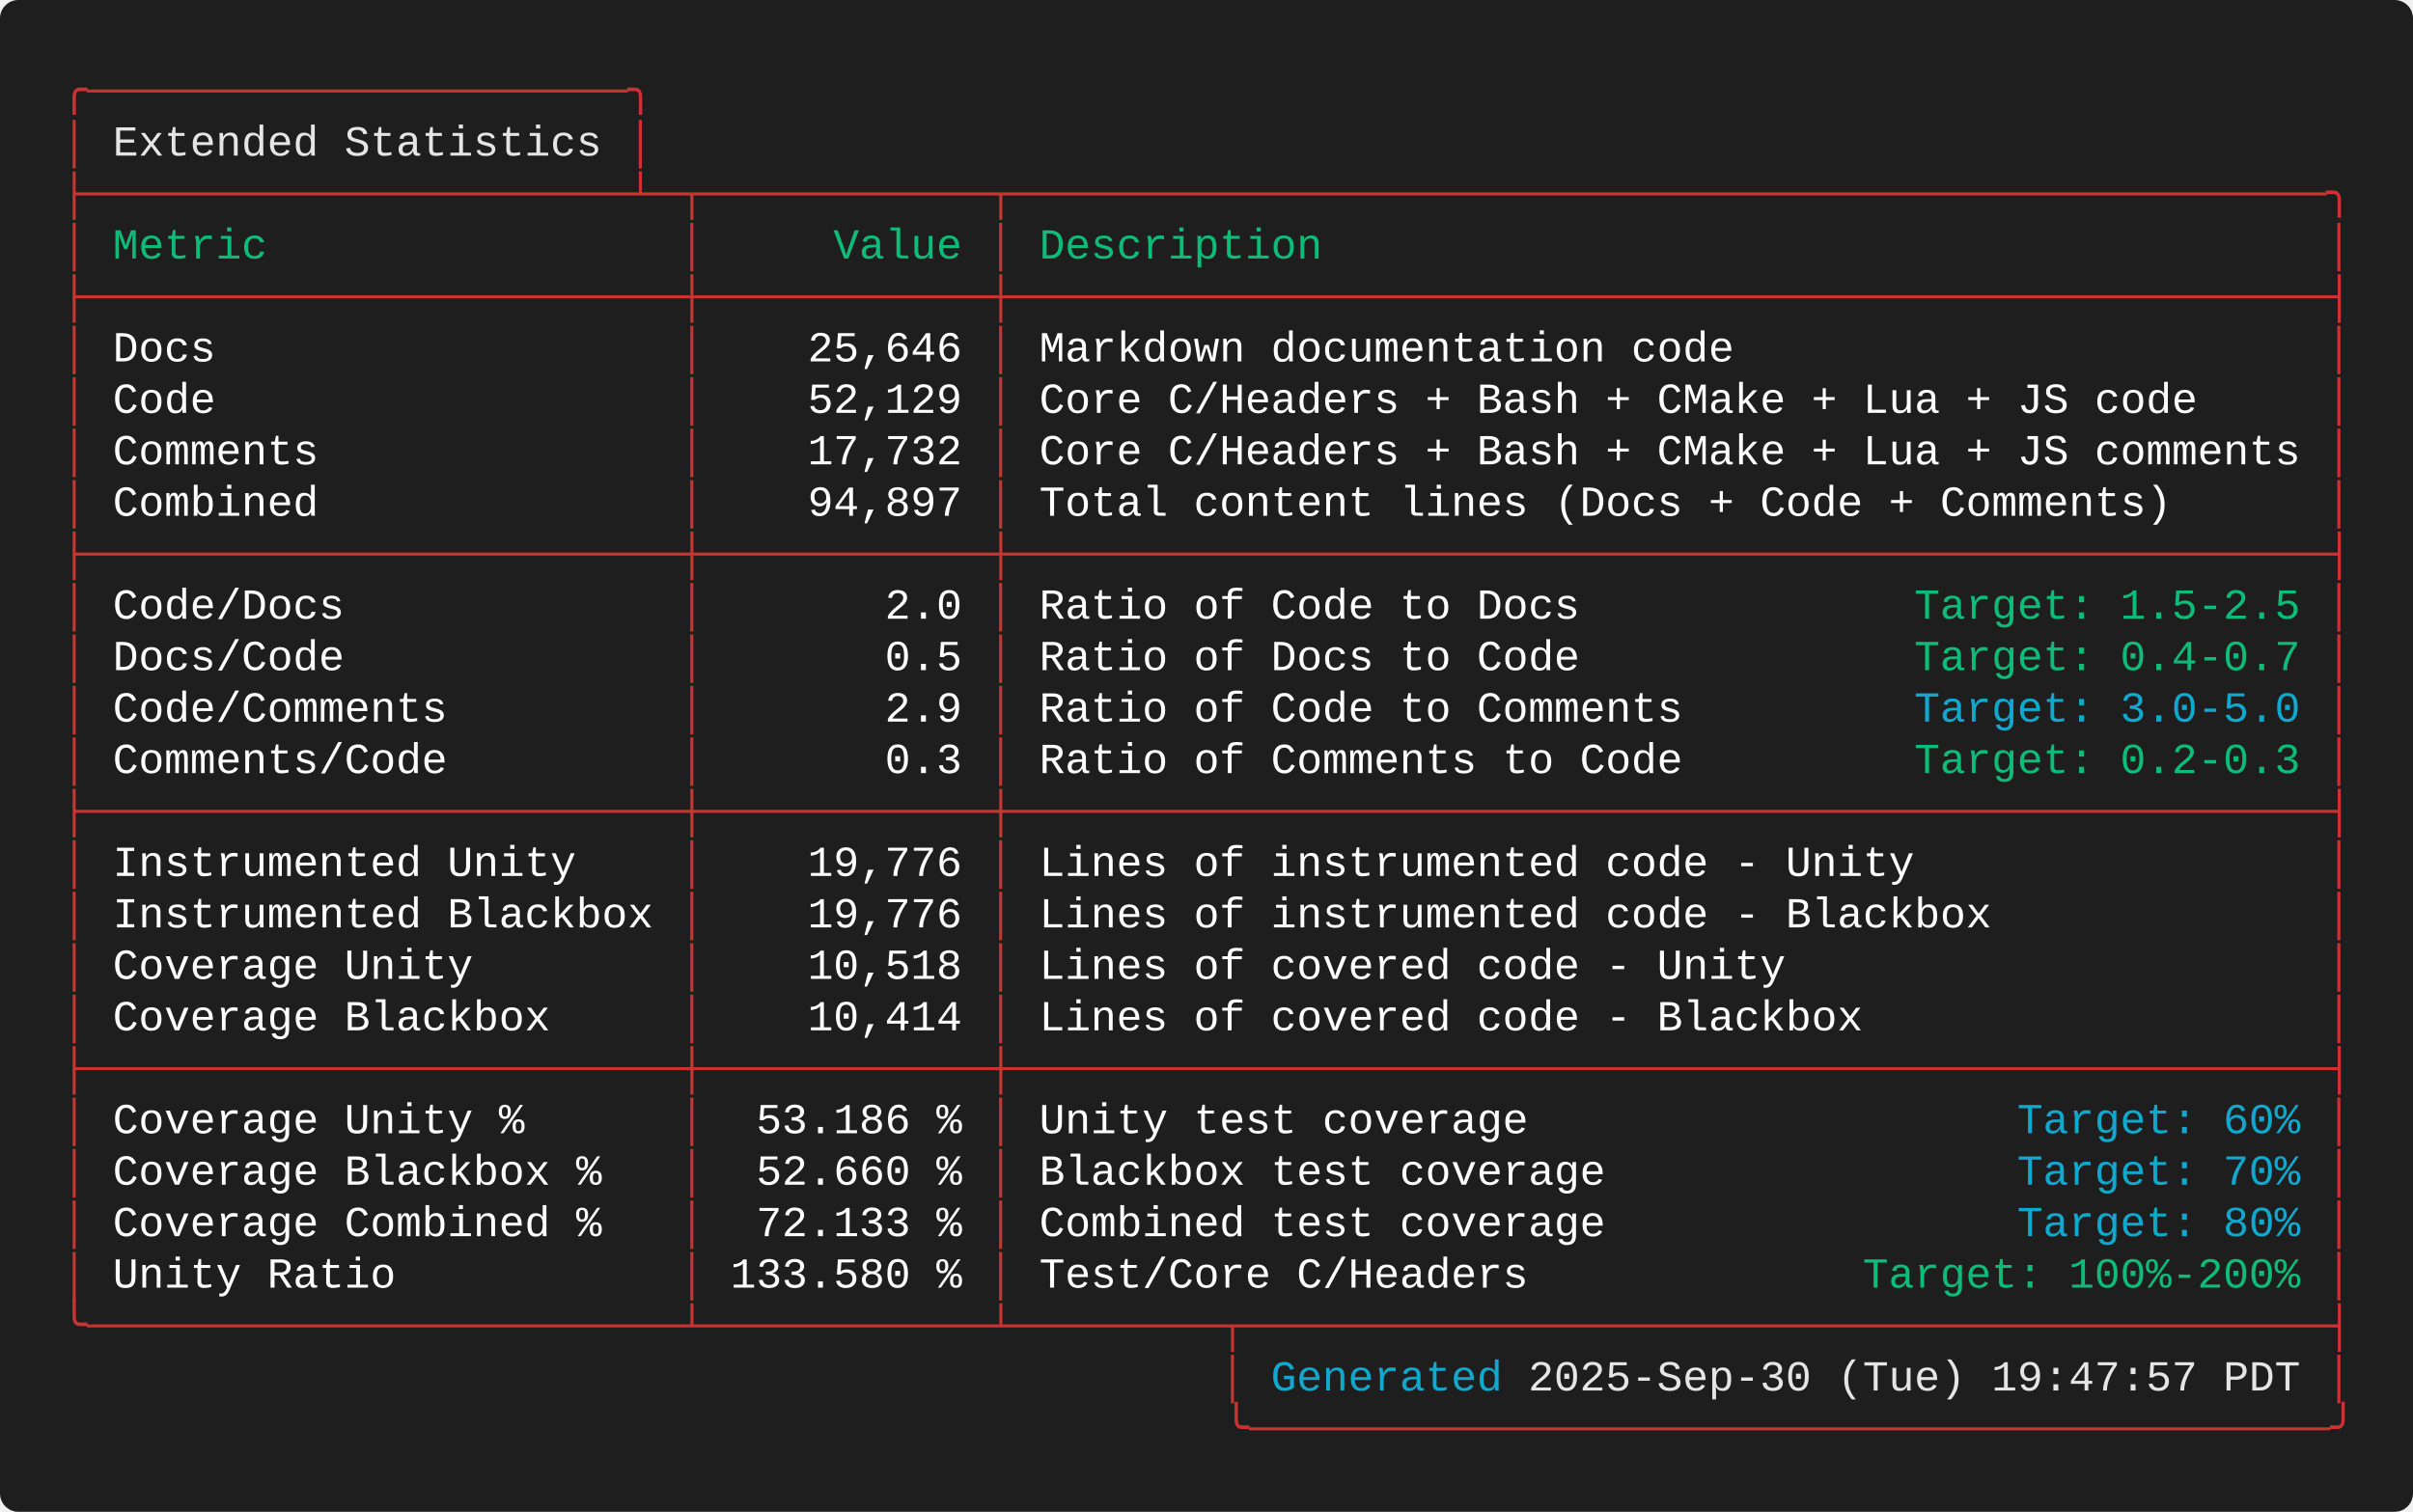
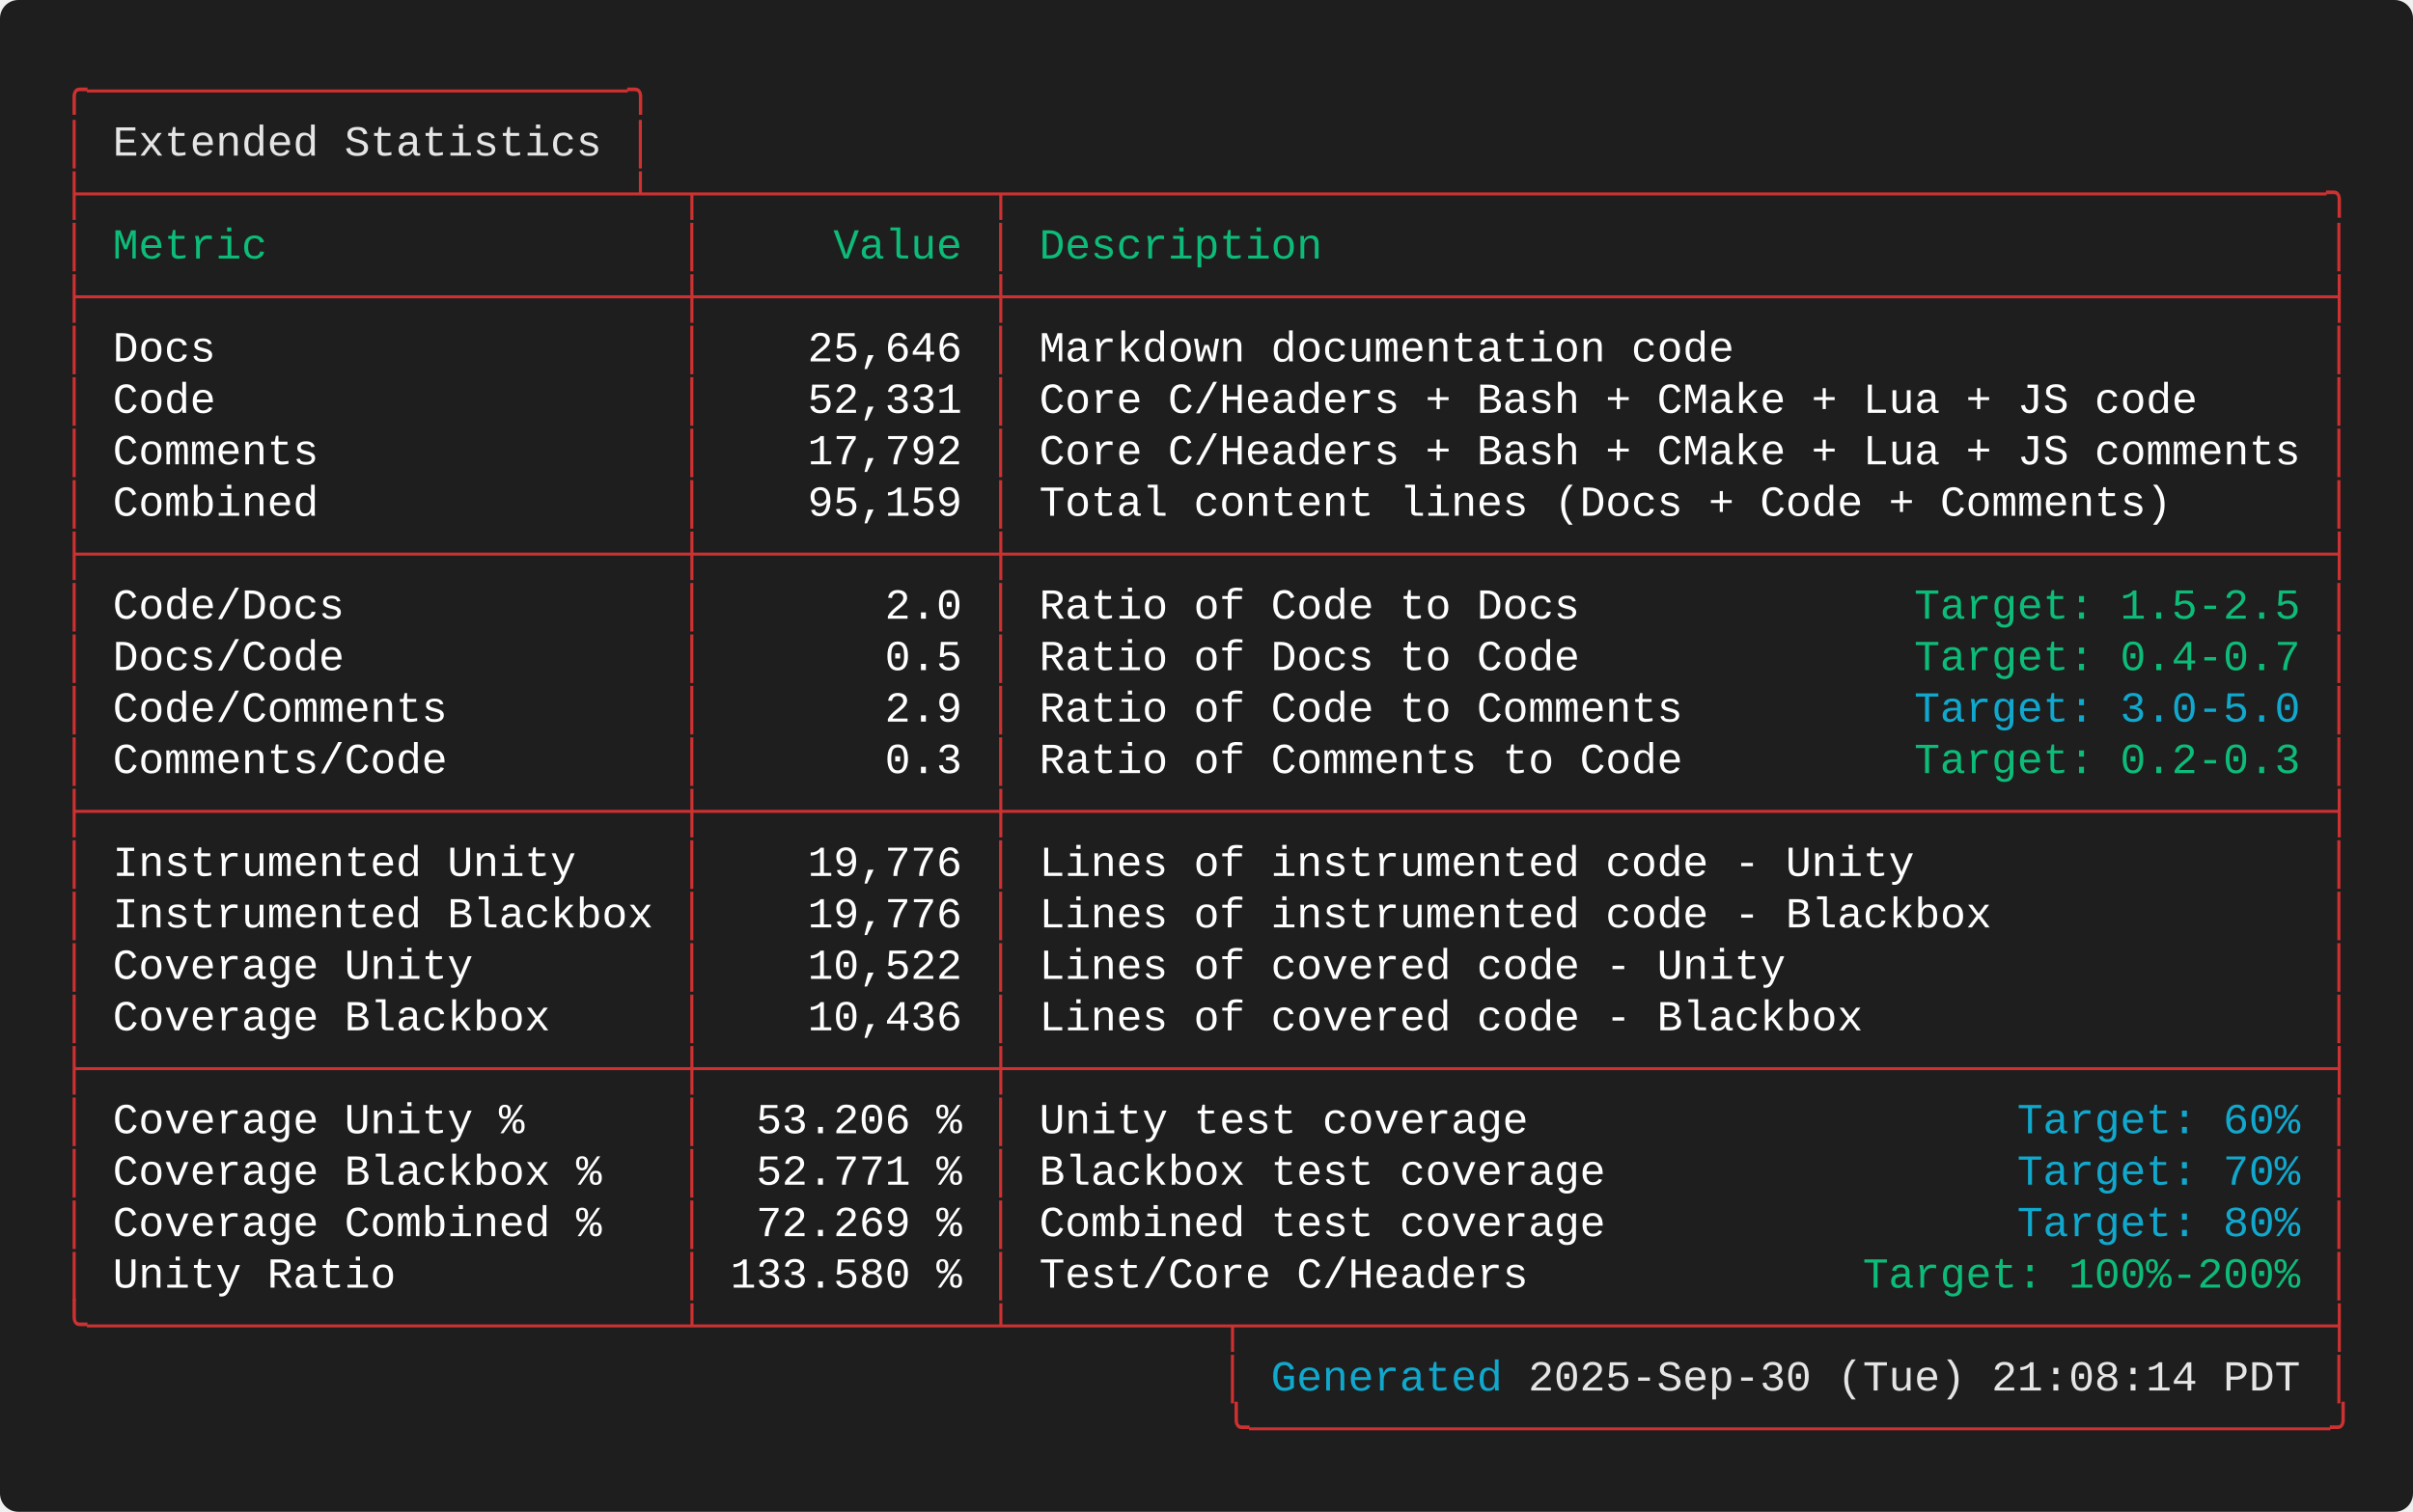
<svg xmlns="http://www.w3.org/2000/svg" width="787.60" height="493.60" viewBox="0 0 787.60 493.60">
  <defs>
    <style type="text/css">.terminal-text { font-family: 'Consolas', 'Consolas', 'Monaco', 'Courier New', monospace; }</style>
  </defs>
  <rect width="100%" height="100%" fill="#1e1e1e" rx="6" />
  <text x="20.00" y="34.00" font-size="14" class="terminal-text" xml:space="preserve" textLength="193.20" lengthAdjust="spacingAndGlyphs" fill="#cd3131">╭─────────────────────╮</text>
  <text x="20.00" y="50.80" font-size="14" class="terminal-text" xml:space="preserve" textLength="16.80" lengthAdjust="spacingAndGlyphs" fill="#cd3131">│ </text>
  <text x="36.80" y="50.80" font-size="14" class="terminal-text" xml:space="preserve" textLength="159.60" lengthAdjust="spacingAndGlyphs" fill="#e5e5e5">Extended Statistics</text>
  <text x="196.40" y="50.80" font-size="14" class="terminal-text" xml:space="preserve" textLength="8.40" lengthAdjust="spacingAndGlyphs" fill="#ffffff"> </text>
  <text x="204.80" y="50.80" font-size="14" class="terminal-text" xml:space="preserve" textLength="8.40" lengthAdjust="spacingAndGlyphs" fill="#cd3131">│</text>
  <text x="20.00" y="67.60" font-size="14" class="terminal-text" xml:space="preserve" textLength="747.60" lengthAdjust="spacingAndGlyphs" fill="#cd3131">├─────────────────────┴─┬───────────┬───────────────────────────────────────────────────╮</text>
  <text x="20.00" y="84.40" font-size="14" class="terminal-text" xml:space="preserve" textLength="8.40" lengthAdjust="spacingAndGlyphs" fill="#cd3131">│</text>
  <text x="28.40" y="84.40" font-size="14" class="terminal-text" xml:space="preserve" textLength="193.20" lengthAdjust="spacingAndGlyphs" fill="#0dbc79"> Metric                </text>
  <text x="221.60" y="84.40" font-size="14" class="terminal-text" xml:space="preserve" textLength="8.40" lengthAdjust="spacingAndGlyphs" fill="#cd3131">│</text>
  <text x="230.00" y="84.40" font-size="14" class="terminal-text" xml:space="preserve" textLength="92.40" lengthAdjust="spacingAndGlyphs" fill="#0dbc79">     Value </text>
  <text x="322.40" y="84.40" font-size="14" class="terminal-text" xml:space="preserve" textLength="8.40" lengthAdjust="spacingAndGlyphs" fill="#cd3131">│</text>
  <text x="330.80" y="84.40" font-size="14" class="terminal-text" xml:space="preserve" textLength="428.40" lengthAdjust="spacingAndGlyphs" fill="#0dbc79"> Description                                       </text>
  <text x="759.20" y="84.40" font-size="14" class="terminal-text" xml:space="preserve" textLength="8.40" lengthAdjust="spacingAndGlyphs" fill="#cd3131">│</text>
  <text x="20.00" y="101.20" font-size="14" class="terminal-text" xml:space="preserve" textLength="747.60" lengthAdjust="spacingAndGlyphs" fill="#cd3131">├───────────────────────┼───────────┼───────────────────────────────────────────────────┤</text>
  <text x="20.00" y="118.00" font-size="14" class="terminal-text" xml:space="preserve" textLength="8.40" lengthAdjust="spacingAndGlyphs" fill="#cd3131">│</text>
  <text x="28.40" y="118.00" font-size="14" class="terminal-text" xml:space="preserve" textLength="193.20" lengthAdjust="spacingAndGlyphs" fill="#ffffff"> Docs                  </text>
  <text x="221.60" y="118.00" font-size="14" class="terminal-text" xml:space="preserve" textLength="8.40" lengthAdjust="spacingAndGlyphs" fill="#cd3131">│</text>
  <text x="230.00" y="118.00" font-size="14" class="terminal-text" xml:space="preserve" textLength="92.40" lengthAdjust="spacingAndGlyphs" fill="#ffffff">    25,646 </text>
  <text x="322.40" y="118.00" font-size="14" class="terminal-text" xml:space="preserve" textLength="8.40" lengthAdjust="spacingAndGlyphs" fill="#cd3131">│</text>
  <text x="330.80" y="118.00" font-size="14" class="terminal-text" xml:space="preserve" textLength="428.40" lengthAdjust="spacingAndGlyphs" fill="#ffffff"> Markdown documentation code                       </text>
  <text x="759.20" y="118.00" font-size="14" class="terminal-text" xml:space="preserve" textLength="8.40" lengthAdjust="spacingAndGlyphs" fill="#cd3131">│</text>
  <text x="20.00" y="134.80" font-size="14" class="terminal-text" xml:space="preserve" textLength="8.40" lengthAdjust="spacingAndGlyphs" fill="#cd3131">│</text>
  <text x="28.40" y="134.80" font-size="14" class="terminal-text" xml:space="preserve" textLength="193.20" lengthAdjust="spacingAndGlyphs" fill="#ffffff"> Code                  </text>
  <text x="221.60" y="134.80" font-size="14" class="terminal-text" xml:space="preserve" textLength="8.40" lengthAdjust="spacingAndGlyphs" fill="#cd3131">│</text>
-   <text x="230.00" y="134.80" font-size="14" class="terminal-text" xml:space="preserve" textLength="92.40" lengthAdjust="spacingAndGlyphs" fill="#ffffff">    52,129 </text>
+   <text x="230.00" y="134.80" font-size="14" class="terminal-text" xml:space="preserve" textLength="92.40" lengthAdjust="spacingAndGlyphs" fill="#ffffff">    52,331 </text>
  <text x="322.40" y="134.80" font-size="14" class="terminal-text" xml:space="preserve" textLength="8.40" lengthAdjust="spacingAndGlyphs" fill="#cd3131">│</text>
  <text x="330.80" y="134.80" font-size="14" class="terminal-text" xml:space="preserve" textLength="428.40" lengthAdjust="spacingAndGlyphs" fill="#ffffff"> Core C/Headers + Bash + CMake + Lua + JS code     </text>
  <text x="759.20" y="134.80" font-size="14" class="terminal-text" xml:space="preserve" textLength="8.40" lengthAdjust="spacingAndGlyphs" fill="#cd3131">│</text>
  <text x="20.00" y="151.60" font-size="14" class="terminal-text" xml:space="preserve" textLength="8.40" lengthAdjust="spacingAndGlyphs" fill="#cd3131">│</text>
  <text x="28.40" y="151.60" font-size="14" class="terminal-text" xml:space="preserve" textLength="193.20" lengthAdjust="spacingAndGlyphs" fill="#ffffff"> Comments              </text>
  <text x="221.60" y="151.60" font-size="14" class="terminal-text" xml:space="preserve" textLength="8.40" lengthAdjust="spacingAndGlyphs" fill="#cd3131">│</text>
-   <text x="230.00" y="151.60" font-size="14" class="terminal-text" xml:space="preserve" textLength="92.40" lengthAdjust="spacingAndGlyphs" fill="#ffffff">    17,732 </text>
+   <text x="230.00" y="151.60" font-size="14" class="terminal-text" xml:space="preserve" textLength="92.40" lengthAdjust="spacingAndGlyphs" fill="#ffffff">    17,792 </text>
  <text x="322.40" y="151.60" font-size="14" class="terminal-text" xml:space="preserve" textLength="8.40" lengthAdjust="spacingAndGlyphs" fill="#cd3131">│</text>
  <text x="330.80" y="151.60" font-size="14" class="terminal-text" xml:space="preserve" textLength="428.40" lengthAdjust="spacingAndGlyphs" fill="#ffffff"> Core C/Headers + Bash + CMake + Lua + JS comments </text>
  <text x="759.20" y="151.60" font-size="14" class="terminal-text" xml:space="preserve" textLength="8.40" lengthAdjust="spacingAndGlyphs" fill="#cd3131">│</text>
  <text x="20.00" y="168.40" font-size="14" class="terminal-text" xml:space="preserve" textLength="8.40" lengthAdjust="spacingAndGlyphs" fill="#cd3131">│</text>
  <text x="28.40" y="168.40" font-size="14" class="terminal-text" xml:space="preserve" textLength="193.20" lengthAdjust="spacingAndGlyphs" fill="#ffffff"> Combined              </text>
  <text x="221.60" y="168.40" font-size="14" class="terminal-text" xml:space="preserve" textLength="8.40" lengthAdjust="spacingAndGlyphs" fill="#cd3131">│</text>
-   <text x="230.00" y="168.40" font-size="14" class="terminal-text" xml:space="preserve" textLength="92.40" lengthAdjust="spacingAndGlyphs" fill="#ffffff">    94,897 </text>
+   <text x="230.00" y="168.40" font-size="14" class="terminal-text" xml:space="preserve" textLength="92.40" lengthAdjust="spacingAndGlyphs" fill="#ffffff">    95,159 </text>
  <text x="322.40" y="168.40" font-size="14" class="terminal-text" xml:space="preserve" textLength="8.40" lengthAdjust="spacingAndGlyphs" fill="#cd3131">│</text>
  <text x="330.80" y="168.40" font-size="14" class="terminal-text" xml:space="preserve" textLength="428.40" lengthAdjust="spacingAndGlyphs" fill="#ffffff"> Total content lines (Docs + Code + Comments)      </text>
  <text x="759.20" y="168.40" font-size="14" class="terminal-text" xml:space="preserve" textLength="8.40" lengthAdjust="spacingAndGlyphs" fill="#cd3131">│</text>
  <text x="20.00" y="185.20" font-size="14" class="terminal-text" xml:space="preserve" textLength="747.60" lengthAdjust="spacingAndGlyphs" fill="#cd3131">├───────────────────────┼───────────┼───────────────────────────────────────────────────┤</text>
  <text x="20.00" y="202.00" font-size="14" class="terminal-text" xml:space="preserve" textLength="8.40" lengthAdjust="spacingAndGlyphs" fill="#cd3131">│</text>
  <text x="28.40" y="202.00" font-size="14" class="terminal-text" xml:space="preserve" textLength="193.20" lengthAdjust="spacingAndGlyphs" fill="#ffffff"> Code/Docs             </text>
  <text x="221.60" y="202.00" font-size="14" class="terminal-text" xml:space="preserve" textLength="8.40" lengthAdjust="spacingAndGlyphs" fill="#cd3131">│</text>
  <text x="230.00" y="202.00" font-size="14" class="terminal-text" xml:space="preserve" textLength="92.40" lengthAdjust="spacingAndGlyphs" fill="#ffffff">       2.0 </text>
  <text x="322.40" y="202.00" font-size="14" class="terminal-text" xml:space="preserve" textLength="8.40" lengthAdjust="spacingAndGlyphs" fill="#cd3131">│</text>
  <text x="330.80" y="202.00" font-size="14" class="terminal-text" xml:space="preserve" textLength="294.00" lengthAdjust="spacingAndGlyphs" fill="#ffffff"> Ratio of Code to Docs             </text>
  <text x="624.80" y="202.00" font-size="14" class="terminal-text" xml:space="preserve" textLength="126.00" lengthAdjust="spacingAndGlyphs" fill="#0dbc79">Target: 1.5-2.5</text>
  <text x="750.80" y="202.00" font-size="14" class="terminal-text" xml:space="preserve" textLength="8.40" lengthAdjust="spacingAndGlyphs" fill="#ffffff"> </text>
  <text x="759.20" y="202.00" font-size="14" class="terminal-text" xml:space="preserve" textLength="8.40" lengthAdjust="spacingAndGlyphs" fill="#cd3131">│</text>
  <text x="20.00" y="218.80" font-size="14" class="terminal-text" xml:space="preserve" textLength="8.40" lengthAdjust="spacingAndGlyphs" fill="#cd3131">│</text>
  <text x="28.40" y="218.80" font-size="14" class="terminal-text" xml:space="preserve" textLength="193.20" lengthAdjust="spacingAndGlyphs" fill="#ffffff"> Docs/Code             </text>
  <text x="221.60" y="218.80" font-size="14" class="terminal-text" xml:space="preserve" textLength="8.40" lengthAdjust="spacingAndGlyphs" fill="#cd3131">│</text>
  <text x="230.00" y="218.80" font-size="14" class="terminal-text" xml:space="preserve" textLength="92.40" lengthAdjust="spacingAndGlyphs" fill="#ffffff">       0.5 </text>
  <text x="322.40" y="218.80" font-size="14" class="terminal-text" xml:space="preserve" textLength="8.40" lengthAdjust="spacingAndGlyphs" fill="#cd3131">│</text>
  <text x="330.80" y="218.80" font-size="14" class="terminal-text" xml:space="preserve" textLength="294.00" lengthAdjust="spacingAndGlyphs" fill="#ffffff"> Ratio of Docs to Code             </text>
  <text x="624.80" y="218.80" font-size="14" class="terminal-text" xml:space="preserve" textLength="126.00" lengthAdjust="spacingAndGlyphs" fill="#0dbc79">Target: 0.4-0.7</text>
  <text x="750.80" y="218.80" font-size="14" class="terminal-text" xml:space="preserve" textLength="8.40" lengthAdjust="spacingAndGlyphs" fill="#ffffff"> </text>
  <text x="759.20" y="218.80" font-size="14" class="terminal-text" xml:space="preserve" textLength="8.40" lengthAdjust="spacingAndGlyphs" fill="#cd3131">│</text>
  <text x="20.00" y="235.60" font-size="14" class="terminal-text" xml:space="preserve" textLength="8.40" lengthAdjust="spacingAndGlyphs" fill="#cd3131">│</text>
  <text x="28.40" y="235.60" font-size="14" class="terminal-text" xml:space="preserve" textLength="193.20" lengthAdjust="spacingAndGlyphs" fill="#ffffff"> Code/Comments         </text>
  <text x="221.60" y="235.60" font-size="14" class="terminal-text" xml:space="preserve" textLength="8.40" lengthAdjust="spacingAndGlyphs" fill="#cd3131">│</text>
  <text x="230.00" y="235.60" font-size="14" class="terminal-text" xml:space="preserve" textLength="92.40" lengthAdjust="spacingAndGlyphs" fill="#ffffff">       2.9 </text>
  <text x="322.40" y="235.60" font-size="14" class="terminal-text" xml:space="preserve" textLength="8.40" lengthAdjust="spacingAndGlyphs" fill="#cd3131">│</text>
  <text x="330.80" y="235.60" font-size="14" class="terminal-text" xml:space="preserve" textLength="294.00" lengthAdjust="spacingAndGlyphs" fill="#ffffff"> Ratio of Code to Comments         </text>
  <text x="624.80" y="235.60" font-size="14" class="terminal-text" xml:space="preserve" textLength="126.00" lengthAdjust="spacingAndGlyphs" fill="#11a8cd">Target: 3.0-5.0</text>
  <text x="750.80" y="235.60" font-size="14" class="terminal-text" xml:space="preserve" textLength="8.40" lengthAdjust="spacingAndGlyphs" fill="#ffffff"> </text>
  <text x="759.20" y="235.60" font-size="14" class="terminal-text" xml:space="preserve" textLength="8.40" lengthAdjust="spacingAndGlyphs" fill="#cd3131">│</text>
  <text x="20.00" y="252.40" font-size="14" class="terminal-text" xml:space="preserve" textLength="8.40" lengthAdjust="spacingAndGlyphs" fill="#cd3131">│</text>
  <text x="28.40" y="252.40" font-size="14" class="terminal-text" xml:space="preserve" textLength="193.20" lengthAdjust="spacingAndGlyphs" fill="#ffffff"> Comments/Code         </text>
  <text x="221.60" y="252.40" font-size="14" class="terminal-text" xml:space="preserve" textLength="8.40" lengthAdjust="spacingAndGlyphs" fill="#cd3131">│</text>
  <text x="230.00" y="252.40" font-size="14" class="terminal-text" xml:space="preserve" textLength="92.40" lengthAdjust="spacingAndGlyphs" fill="#ffffff">       0.3 </text>
  <text x="322.40" y="252.40" font-size="14" class="terminal-text" xml:space="preserve" textLength="8.40" lengthAdjust="spacingAndGlyphs" fill="#cd3131">│</text>
  <text x="330.80" y="252.40" font-size="14" class="terminal-text" xml:space="preserve" textLength="294.00" lengthAdjust="spacingAndGlyphs" fill="#ffffff"> Ratio of Comments to Code         </text>
  <text x="624.80" y="252.40" font-size="14" class="terminal-text" xml:space="preserve" textLength="126.00" lengthAdjust="spacingAndGlyphs" fill="#0dbc79">Target: 0.2-0.3</text>
  <text x="750.80" y="252.40" font-size="14" class="terminal-text" xml:space="preserve" textLength="8.40" lengthAdjust="spacingAndGlyphs" fill="#ffffff"> </text>
  <text x="759.20" y="252.40" font-size="14" class="terminal-text" xml:space="preserve" textLength="8.40" lengthAdjust="spacingAndGlyphs" fill="#cd3131">│</text>
  <text x="20.00" y="269.20" font-size="14" class="terminal-text" xml:space="preserve" textLength="747.60" lengthAdjust="spacingAndGlyphs" fill="#cd3131">├───────────────────────┼───────────┼───────────────────────────────────────────────────┤</text>
  <text x="20.00" y="286.00" font-size="14" class="terminal-text" xml:space="preserve" textLength="8.40" lengthAdjust="spacingAndGlyphs" fill="#cd3131">│</text>
  <text x="28.40" y="286.00" font-size="14" class="terminal-text" xml:space="preserve" textLength="193.20" lengthAdjust="spacingAndGlyphs" fill="#ffffff"> Instrumented Unity    </text>
  <text x="221.60" y="286.00" font-size="14" class="terminal-text" xml:space="preserve" textLength="8.40" lengthAdjust="spacingAndGlyphs" fill="#cd3131">│</text>
  <text x="230.00" y="286.00" font-size="14" class="terminal-text" xml:space="preserve" textLength="92.40" lengthAdjust="spacingAndGlyphs" fill="#ffffff">    19,776 </text>
  <text x="322.40" y="286.00" font-size="14" class="terminal-text" xml:space="preserve" textLength="8.40" lengthAdjust="spacingAndGlyphs" fill="#cd3131">│</text>
  <text x="330.80" y="286.00" font-size="14" class="terminal-text" xml:space="preserve" textLength="428.40" lengthAdjust="spacingAndGlyphs" fill="#ffffff"> Lines of instrumented code - Unity                </text>
  <text x="759.20" y="286.00" font-size="14" class="terminal-text" xml:space="preserve" textLength="8.40" lengthAdjust="spacingAndGlyphs" fill="#cd3131">│</text>
  <text x="20.00" y="302.80" font-size="14" class="terminal-text" xml:space="preserve" textLength="8.40" lengthAdjust="spacingAndGlyphs" fill="#cd3131">│</text>
  <text x="28.40" y="302.80" font-size="14" class="terminal-text" xml:space="preserve" textLength="193.20" lengthAdjust="spacingAndGlyphs" fill="#ffffff"> Instrumented Blackbox </text>
  <text x="221.60" y="302.80" font-size="14" class="terminal-text" xml:space="preserve" textLength="8.40" lengthAdjust="spacingAndGlyphs" fill="#cd3131">│</text>
  <text x="230.00" y="302.80" font-size="14" class="terminal-text" xml:space="preserve" textLength="92.40" lengthAdjust="spacingAndGlyphs" fill="#ffffff">    19,776 </text>
  <text x="322.40" y="302.80" font-size="14" class="terminal-text" xml:space="preserve" textLength="8.40" lengthAdjust="spacingAndGlyphs" fill="#cd3131">│</text>
  <text x="330.80" y="302.80" font-size="14" class="terminal-text" xml:space="preserve" textLength="428.40" lengthAdjust="spacingAndGlyphs" fill="#ffffff"> Lines of instrumented code - Blackbox             </text>
  <text x="759.20" y="302.80" font-size="14" class="terminal-text" xml:space="preserve" textLength="8.40" lengthAdjust="spacingAndGlyphs" fill="#cd3131">│</text>
  <text x="20.00" y="319.60" font-size="14" class="terminal-text" xml:space="preserve" textLength="8.40" lengthAdjust="spacingAndGlyphs" fill="#cd3131">│</text>
  <text x="28.40" y="319.60" font-size="14" class="terminal-text" xml:space="preserve" textLength="193.20" lengthAdjust="spacingAndGlyphs" fill="#ffffff"> Coverage Unity        </text>
  <text x="221.60" y="319.60" font-size="14" class="terminal-text" xml:space="preserve" textLength="8.40" lengthAdjust="spacingAndGlyphs" fill="#cd3131">│</text>
-   <text x="230.00" y="319.60" font-size="14" class="terminal-text" xml:space="preserve" textLength="92.40" lengthAdjust="spacingAndGlyphs" fill="#ffffff">    10,518 </text>
+   <text x="230.00" y="319.60" font-size="14" class="terminal-text" xml:space="preserve" textLength="92.40" lengthAdjust="spacingAndGlyphs" fill="#ffffff">    10,522 </text>
  <text x="322.40" y="319.60" font-size="14" class="terminal-text" xml:space="preserve" textLength="8.40" lengthAdjust="spacingAndGlyphs" fill="#cd3131">│</text>
  <text x="330.80" y="319.60" font-size="14" class="terminal-text" xml:space="preserve" textLength="428.40" lengthAdjust="spacingAndGlyphs" fill="#ffffff"> Lines of covered code - Unity                     </text>
  <text x="759.20" y="319.60" font-size="14" class="terminal-text" xml:space="preserve" textLength="8.40" lengthAdjust="spacingAndGlyphs" fill="#cd3131">│</text>
  <text x="20.00" y="336.40" font-size="14" class="terminal-text" xml:space="preserve" textLength="8.40" lengthAdjust="spacingAndGlyphs" fill="#cd3131">│</text>
  <text x="28.40" y="336.40" font-size="14" class="terminal-text" xml:space="preserve" textLength="193.20" lengthAdjust="spacingAndGlyphs" fill="#ffffff"> Coverage Blackbox     </text>
  <text x="221.60" y="336.40" font-size="14" class="terminal-text" xml:space="preserve" textLength="8.40" lengthAdjust="spacingAndGlyphs" fill="#cd3131">│</text>
-   <text x="230.00" y="336.40" font-size="14" class="terminal-text" xml:space="preserve" textLength="92.40" lengthAdjust="spacingAndGlyphs" fill="#ffffff">    10,414 </text>
+   <text x="230.00" y="336.40" font-size="14" class="terminal-text" xml:space="preserve" textLength="92.40" lengthAdjust="spacingAndGlyphs" fill="#ffffff">    10,436 </text>
  <text x="322.40" y="336.40" font-size="14" class="terminal-text" xml:space="preserve" textLength="8.40" lengthAdjust="spacingAndGlyphs" fill="#cd3131">│</text>
  <text x="330.80" y="336.40" font-size="14" class="terminal-text" xml:space="preserve" textLength="428.40" lengthAdjust="spacingAndGlyphs" fill="#ffffff"> Lines of covered code - Blackbox                  </text>
  <text x="759.20" y="336.40" font-size="14" class="terminal-text" xml:space="preserve" textLength="8.40" lengthAdjust="spacingAndGlyphs" fill="#cd3131">│</text>
  <text x="20.00" y="353.20" font-size="14" class="terminal-text" xml:space="preserve" textLength="747.60" lengthAdjust="spacingAndGlyphs" fill="#cd3131">├───────────────────────┼───────────┼───────────────────────────────────────────────────┤</text>
  <text x="20.00" y="370.00" font-size="14" class="terminal-text" xml:space="preserve" textLength="8.40" lengthAdjust="spacingAndGlyphs" fill="#cd3131">│</text>
  <text x="28.40" y="370.00" font-size="14" class="terminal-text" xml:space="preserve" textLength="193.20" lengthAdjust="spacingAndGlyphs" fill="#ffffff"> Coverage Unity %      </text>
  <text x="221.60" y="370.00" font-size="14" class="terminal-text" xml:space="preserve" textLength="8.40" lengthAdjust="spacingAndGlyphs" fill="#cd3131">│</text>
-   <text x="230.00" y="370.00" font-size="14" class="terminal-text" xml:space="preserve" textLength="92.40" lengthAdjust="spacingAndGlyphs" fill="#ffffff">  53.186 % </text>
+   <text x="230.00" y="370.00" font-size="14" class="terminal-text" xml:space="preserve" textLength="92.40" lengthAdjust="spacingAndGlyphs" fill="#ffffff">  53.206 % </text>
  <text x="322.40" y="370.00" font-size="14" class="terminal-text" xml:space="preserve" textLength="8.40" lengthAdjust="spacingAndGlyphs" fill="#cd3131">│</text>
  <text x="330.80" y="370.00" font-size="14" class="terminal-text" xml:space="preserve" textLength="327.60" lengthAdjust="spacingAndGlyphs" fill="#ffffff"> Unity test coverage                   </text>
  <text x="658.40" y="370.00" font-size="14" class="terminal-text" xml:space="preserve" textLength="92.40" lengthAdjust="spacingAndGlyphs" fill="#11a8cd">Target: 60%</text>
  <text x="750.80" y="370.00" font-size="14" class="terminal-text" xml:space="preserve" textLength="8.40" lengthAdjust="spacingAndGlyphs" fill="#ffffff"> </text>
  <text x="759.20" y="370.00" font-size="14" class="terminal-text" xml:space="preserve" textLength="8.40" lengthAdjust="spacingAndGlyphs" fill="#cd3131">│</text>
  <text x="20.00" y="386.80" font-size="14" class="terminal-text" xml:space="preserve" textLength="8.40" lengthAdjust="spacingAndGlyphs" fill="#cd3131">│</text>
  <text x="28.40" y="386.80" font-size="14" class="terminal-text" xml:space="preserve" textLength="193.20" lengthAdjust="spacingAndGlyphs" fill="#ffffff"> Coverage Blackbox %   </text>
  <text x="221.60" y="386.80" font-size="14" class="terminal-text" xml:space="preserve" textLength="8.40" lengthAdjust="spacingAndGlyphs" fill="#cd3131">│</text>
-   <text x="230.00" y="386.80" font-size="14" class="terminal-text" xml:space="preserve" textLength="92.40" lengthAdjust="spacingAndGlyphs" fill="#ffffff">  52.660 % </text>
+   <text x="230.00" y="386.80" font-size="14" class="terminal-text" xml:space="preserve" textLength="92.40" lengthAdjust="spacingAndGlyphs" fill="#ffffff">  52.771 % </text>
  <text x="322.40" y="386.80" font-size="14" class="terminal-text" xml:space="preserve" textLength="8.40" lengthAdjust="spacingAndGlyphs" fill="#cd3131">│</text>
  <text x="330.80" y="386.80" font-size="14" class="terminal-text" xml:space="preserve" textLength="327.60" lengthAdjust="spacingAndGlyphs" fill="#ffffff"> Blackbox test coverage                </text>
  <text x="658.40" y="386.80" font-size="14" class="terminal-text" xml:space="preserve" textLength="92.40" lengthAdjust="spacingAndGlyphs" fill="#11a8cd">Target: 70%</text>
  <text x="750.80" y="386.80" font-size="14" class="terminal-text" xml:space="preserve" textLength="8.40" lengthAdjust="spacingAndGlyphs" fill="#ffffff"> </text>
  <text x="759.20" y="386.80" font-size="14" class="terminal-text" xml:space="preserve" textLength="8.40" lengthAdjust="spacingAndGlyphs" fill="#cd3131">│</text>
  <text x="20.00" y="403.60" font-size="14" class="terminal-text" xml:space="preserve" textLength="8.40" lengthAdjust="spacingAndGlyphs" fill="#cd3131">│</text>
  <text x="28.40" y="403.60" font-size="14" class="terminal-text" xml:space="preserve" textLength="193.20" lengthAdjust="spacingAndGlyphs" fill="#ffffff"> Coverage Combined %   </text>
  <text x="221.60" y="403.60" font-size="14" class="terminal-text" xml:space="preserve" textLength="8.40" lengthAdjust="spacingAndGlyphs" fill="#cd3131">│</text>
-   <text x="230.00" y="403.60" font-size="14" class="terminal-text" xml:space="preserve" textLength="92.40" lengthAdjust="spacingAndGlyphs" fill="#ffffff">  72.133 % </text>
+   <text x="230.00" y="403.60" font-size="14" class="terminal-text" xml:space="preserve" textLength="92.40" lengthAdjust="spacingAndGlyphs" fill="#ffffff">  72.269 % </text>
  <text x="322.40" y="403.60" font-size="14" class="terminal-text" xml:space="preserve" textLength="8.40" lengthAdjust="spacingAndGlyphs" fill="#cd3131">│</text>
  <text x="330.80" y="403.60" font-size="14" class="terminal-text" xml:space="preserve" textLength="327.60" lengthAdjust="spacingAndGlyphs" fill="#ffffff"> Combined test coverage                </text>
  <text x="658.40" y="403.60" font-size="14" class="terminal-text" xml:space="preserve" textLength="92.40" lengthAdjust="spacingAndGlyphs" fill="#11a8cd">Target: 80%</text>
  <text x="750.80" y="403.60" font-size="14" class="terminal-text" xml:space="preserve" textLength="8.40" lengthAdjust="spacingAndGlyphs" fill="#ffffff"> </text>
  <text x="759.20" y="403.60" font-size="14" class="terminal-text" xml:space="preserve" textLength="8.40" lengthAdjust="spacingAndGlyphs" fill="#cd3131">│</text>
  <text x="20.00" y="420.40" font-size="14" class="terminal-text" xml:space="preserve" textLength="8.40" lengthAdjust="spacingAndGlyphs" fill="#cd3131">│</text>
  <text x="28.40" y="420.40" font-size="14" class="terminal-text" xml:space="preserve" textLength="193.20" lengthAdjust="spacingAndGlyphs" fill="#ffffff"> Unity Ratio           </text>
  <text x="221.60" y="420.40" font-size="14" class="terminal-text" xml:space="preserve" textLength="8.40" lengthAdjust="spacingAndGlyphs" fill="#cd3131">│</text>
  <text x="230.00" y="420.40" font-size="14" class="terminal-text" xml:space="preserve" textLength="92.40" lengthAdjust="spacingAndGlyphs" fill="#ffffff"> 133.580 % </text>
  <text x="322.40" y="420.40" font-size="14" class="terminal-text" xml:space="preserve" textLength="8.40" lengthAdjust="spacingAndGlyphs" fill="#cd3131">│</text>
  <text x="330.80" y="420.40" font-size="14" class="terminal-text" xml:space="preserve" textLength="277.20" lengthAdjust="spacingAndGlyphs" fill="#ffffff"> Test/Core C/Headers             </text>
  <text x="608.00" y="420.40" font-size="14" class="terminal-text" xml:space="preserve" textLength="142.80" lengthAdjust="spacingAndGlyphs" fill="#0dbc79">Target: 100%-200%</text>
  <text x="750.80" y="420.40" font-size="14" class="terminal-text" xml:space="preserve" textLength="8.40" lengthAdjust="spacingAndGlyphs" fill="#ffffff"> </text>
  <text x="759.20" y="420.40" font-size="14" class="terminal-text" xml:space="preserve" textLength="8.40" lengthAdjust="spacingAndGlyphs" fill="#cd3131">│</text>
  <text x="20.00" y="437.20" font-size="14" class="terminal-text" xml:space="preserve" textLength="747.60" lengthAdjust="spacingAndGlyphs" fill="#cd3131">╰───────────────────────┴───────────┴────────┬──────────────────────────────────────────┤</text>
  <text x="20.00" y="454.00" font-size="14" class="terminal-text" xml:space="preserve" textLength="394.80" lengthAdjust="spacingAndGlyphs" fill="#cd3131">                                             │ </text>
  <text x="414.80" y="454.00" font-size="14" class="terminal-text" xml:space="preserve" textLength="75.60" lengthAdjust="spacingAndGlyphs" fill="#11a8cd">Generated</text>
-   <text x="490.40" y="454.00" font-size="14" class="terminal-text" xml:space="preserve" textLength="260.40" lengthAdjust="spacingAndGlyphs" fill="#e5e5e5"> 2025-Sep-30 (Tue) 19:47:57 PDT</text>
+   <text x="490.40" y="454.00" font-size="14" class="terminal-text" xml:space="preserve" textLength="260.40" lengthAdjust="spacingAndGlyphs" fill="#e5e5e5"> 2025-Sep-30 (Tue) 21:08:14 PDT</text>
  <text x="750.80" y="454.00" font-size="14" class="terminal-text" xml:space="preserve" textLength="8.40" lengthAdjust="spacingAndGlyphs" fill="#ffffff"> </text>
  <text x="759.20" y="454.00" font-size="14" class="terminal-text" xml:space="preserve" textLength="8.40" lengthAdjust="spacingAndGlyphs" fill="#cd3131">│</text>
  <text x="20.00" y="470.80" font-size="14" class="terminal-text" xml:space="preserve" textLength="747.60" lengthAdjust="spacingAndGlyphs" fill="#cd3131">                                             ╰──────────────────────────────────────────╯</text>
</svg>
